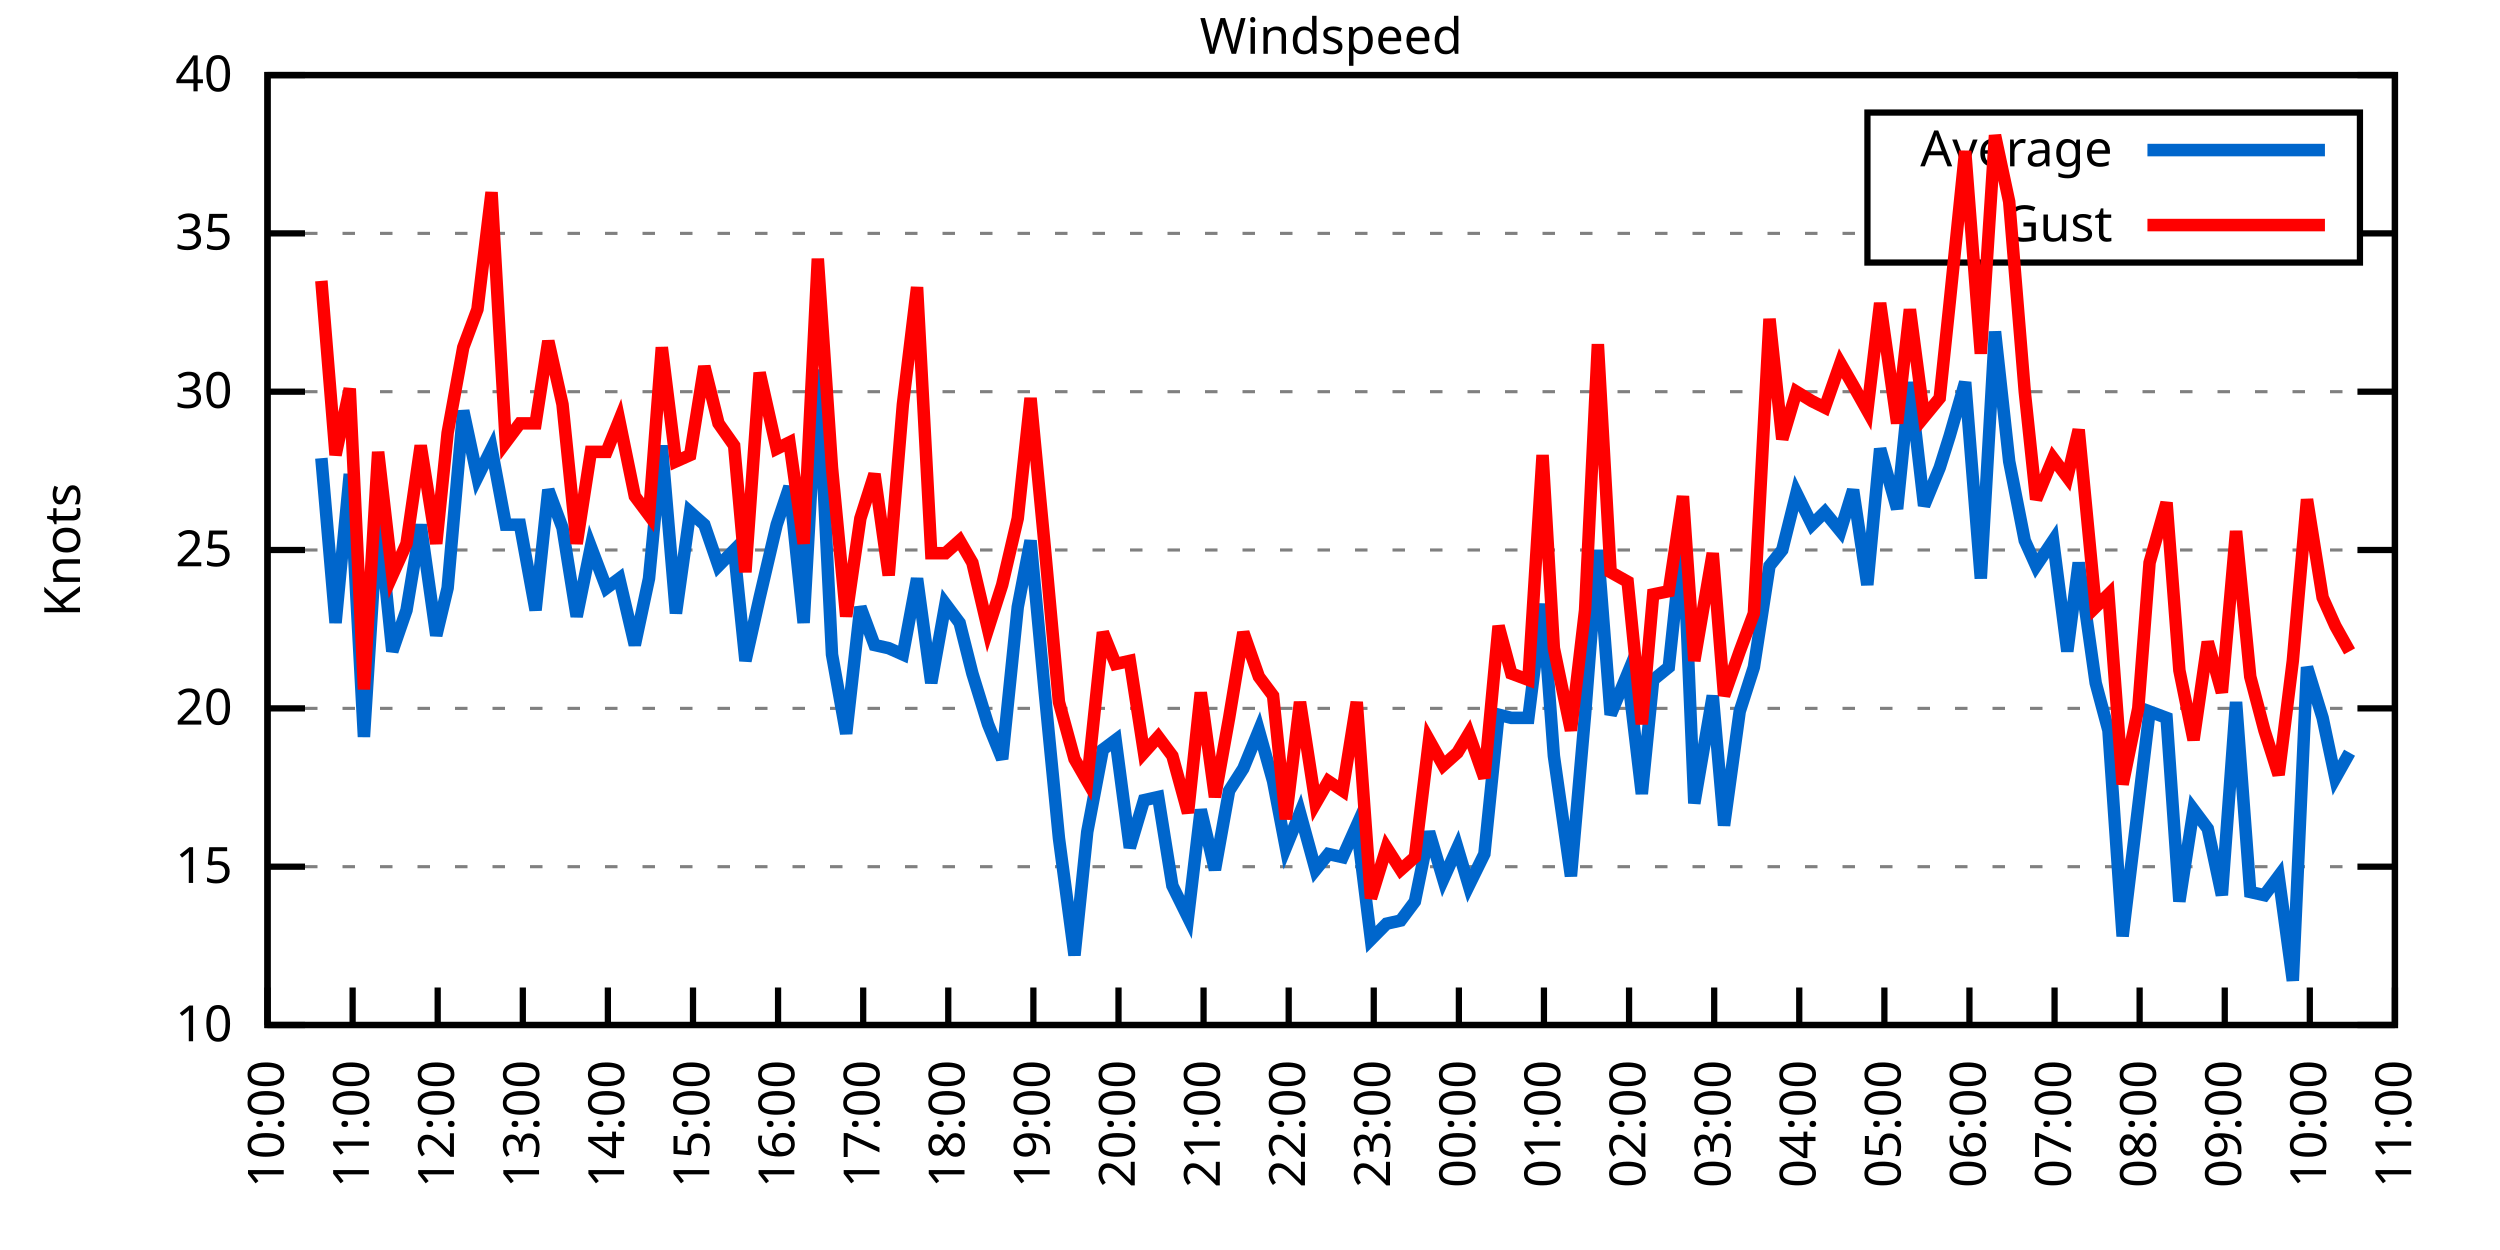
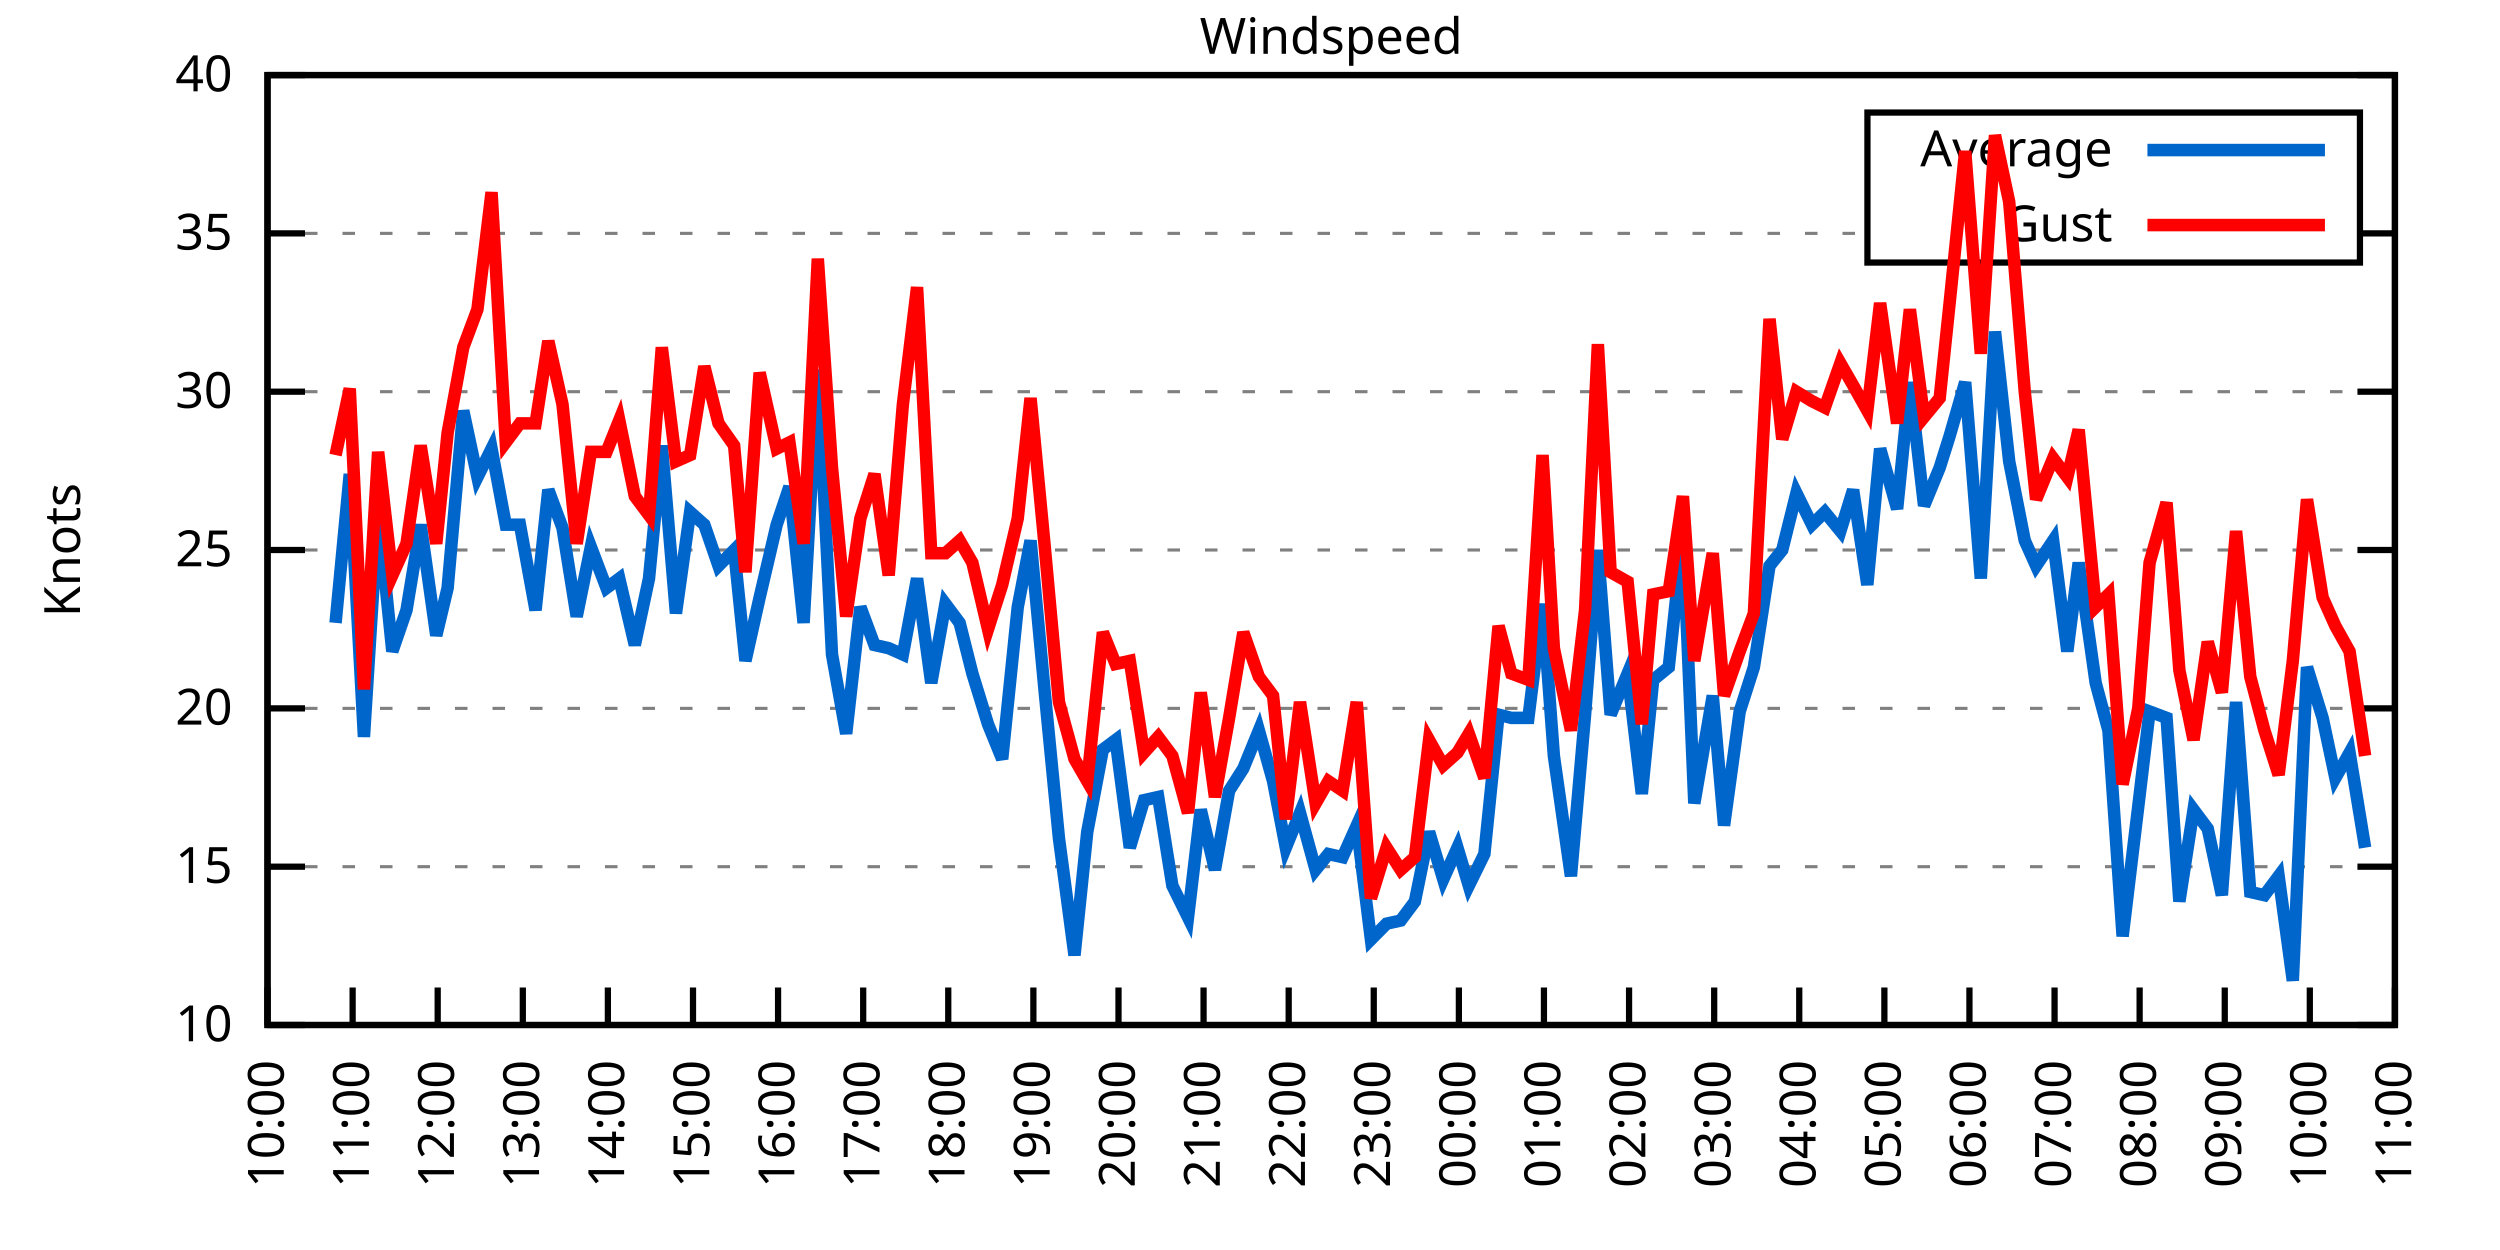
<svg xmlns="http://www.w3.org/2000/svg" xmlns:xlink="http://www.w3.org/1999/xlink" width="400" height="200" viewBox="0 0 400 200">
  <g id="gnuplot_canvas">
    <rect x="0" y="0" width="400" height="200" fill="none" />
    <defs>
      <circle id="gpDot" r="0.5" stroke-width="0.5" stroke="currentColor" />
      <path id="gpPt0" stroke-width="0.333" stroke="currentColor" d="M-1,0 h2 M0,-1 v2" />
      <path id="gpPt1" stroke-width="0.333" stroke="currentColor" d="M-1,-1 L1,1 M1,-1 L-1,1" />
      <path id="gpPt2" stroke-width="0.333" stroke="currentColor" d="M-1,0 L1,0 M0,-1 L0,1 M-1,-1 L1,1 M-1,1 L1,-1" />
      <rect id="gpPt3" stroke-width="0.333" stroke="currentColor" x="-1" y="-1" width="2" height="2" />
      <rect id="gpPt4" stroke-width="0.333" stroke="currentColor" fill="currentColor" x="-1" y="-1" width="2" height="2" />
      <circle id="gpPt5" stroke-width="0.333" stroke="currentColor" cx="0" cy="0" r="1" />
      <use xlink:href="#gpPt5" id="gpPt6" fill="currentColor" stroke="none" />
      <path id="gpPt7" stroke-width="0.333" stroke="currentColor" d="M0,-1.33 L-1.33,0.67 L1.33,0.67 z" />
      <use xlink:href="#gpPt7" id="gpPt8" fill="currentColor" stroke="none" />
      <use xlink:href="#gpPt7" id="gpPt9" stroke="currentColor" transform="rotate(180)" />
      <use xlink:href="#gpPt9" id="gpPt10" fill="currentColor" stroke="none" />
      <use xlink:href="#gpPt3" id="gpPt11" stroke="currentColor" transform="rotate(45)" />
      <use xlink:href="#gpPt11" id="gpPt12" fill="currentColor" stroke="none" />
      <path id="gpPt13" stroke-width="0.333" stroke="currentColor" d="M0,1.330 L1.265,0.411 L0.782,-1.067 L-0.782,-1.076 L-1.265,0.411 z" />
      <use xlink:href="#gpPt13" id="gpPt14" fill="currentColor" stroke="none" />
      <filter id="textbox" filterUnits="objectBoundingBox" x="0" y="0" height="1" width="1">
        <feFlood flood-color="white" flood-opacity="1" result="bgnd" />
        <feComposite in="SourceGraphic" in2="bgnd" operator="atop" />
      </filter>
      <filter id="greybox" filterUnits="objectBoundingBox" x="0" y="0" height="1" width="1">
        <feFlood flood-color="lightgrey" flood-opacity="1" result="grey" />
        <feComposite in="SourceGraphic" in2="grey" operator="atop" />
      </filter>
    </defs>
    <g fill="none" color="white" stroke="currentColor" stroke-width="1.00" stroke-linecap="butt" stroke-linejoin="miter">
</g>
    <g fill="none" color="black" stroke="currentColor" stroke-width="1.00" stroke-linecap="butt" stroke-linejoin="miter">
      <g stroke="none" shape-rendering="crispEdges">
        <polygon fill="rgb(255, 255, 255)" points="42.80,164.00 383.18,164.00 383.18,12.02 42.80,12.02 " />
      </g>
    </g>
    <g fill="none" color="black" stroke="currentColor" stroke-width="1.00" stroke-linecap="butt" stroke-linejoin="miter">
</g>
    <g fill="none" color="black" stroke="black" stroke-width="0.50" stroke-linecap="butt" stroke-linejoin="miter">
</g>
    <g fill="none" color="gray" stroke="currentColor" stroke-width="0.50" stroke-linecap="butt" stroke-linejoin="miter">
      <path stroke="gray" stroke-dasharray="2,4" class="gridline" d="M42.80,164.00 L383.19,164.00  " />
    </g>
    <g fill="none" color="gray" stroke="gray" stroke-width="1.00" stroke-linecap="butt" stroke-linejoin="miter">
</g>
    <g fill="none" color="black" stroke="currentColor" stroke-width="1.00" stroke-linecap="butt" stroke-linejoin="miter">
      <path stroke="black" d="M42.80,164.00 L48.80,164.00 M383.19,164.00 L377.19,164.00  " />
      <g transform="translate(37.20,166.60)" stroke="none" fill="black" font-family="Sans" font-size="8.00" text-anchor="end">
        <text>
          <tspan font-family="Sans"> 10</tspan>
        </text>
      </g>
    </g>
    <g fill="none" color="black" stroke="currentColor" stroke-width="1.00" stroke-linecap="butt" stroke-linejoin="miter">
</g>
    <g fill="none" color="black" stroke="black" stroke-width="0.50" stroke-linecap="butt" stroke-linejoin="miter">
</g>
    <g fill="none" color="gray" stroke="currentColor" stroke-width="0.50" stroke-linecap="butt" stroke-linejoin="miter">
      <path stroke="gray" stroke-dasharray="2,4" class="gridline" d="M42.80,138.67 L383.19,138.67  " />
    </g>
    <g fill="none" color="gray" stroke="gray" stroke-width="1.00" stroke-linecap="butt" stroke-linejoin="miter">
</g>
    <g fill="none" color="black" stroke="currentColor" stroke-width="1.00" stroke-linecap="butt" stroke-linejoin="miter">
      <path stroke="black" d="M42.80,138.67 L48.80,138.67 M383.19,138.67 L377.19,138.67  " />
      <g transform="translate(37.20,141.27)" stroke="none" fill="black" font-family="Sans" font-size="8.00" text-anchor="end">
        <text>
          <tspan font-family="Sans"> 15</tspan>
        </text>
      </g>
    </g>
    <g fill="none" color="black" stroke="currentColor" stroke-width="1.00" stroke-linecap="butt" stroke-linejoin="miter">
</g>
    <g fill="none" color="black" stroke="black" stroke-width="0.50" stroke-linecap="butt" stroke-linejoin="miter">
</g>
    <g fill="none" color="gray" stroke="currentColor" stroke-width="0.50" stroke-linecap="butt" stroke-linejoin="miter">
      <path stroke="gray" stroke-dasharray="2,4" class="gridline" d="M42.80,113.34 L383.19,113.34  " />
    </g>
    <g fill="none" color="gray" stroke="gray" stroke-width="1.00" stroke-linecap="butt" stroke-linejoin="miter">
</g>
    <g fill="none" color="black" stroke="currentColor" stroke-width="1.00" stroke-linecap="butt" stroke-linejoin="miter">
      <path stroke="black" d="M42.80,113.34 L48.80,113.34 M383.19,113.34 L377.19,113.34  " />
      <g transform="translate(37.20,115.94)" stroke="none" fill="black" font-family="Sans" font-size="8.00" text-anchor="end">
        <text>
          <tspan font-family="Sans"> 20</tspan>
        </text>
      </g>
    </g>
    <g fill="none" color="black" stroke="currentColor" stroke-width="1.00" stroke-linecap="butt" stroke-linejoin="miter">
</g>
    <g fill="none" color="black" stroke="black" stroke-width="0.50" stroke-linecap="butt" stroke-linejoin="miter">
</g>
    <g fill="none" color="gray" stroke="currentColor" stroke-width="0.50" stroke-linecap="butt" stroke-linejoin="miter">
      <path stroke="gray" stroke-dasharray="2,4" class="gridline" d="M42.80,88.00 L383.19,88.00  " />
    </g>
    <g fill="none" color="gray" stroke="gray" stroke-width="1.00" stroke-linecap="butt" stroke-linejoin="miter">
</g>
    <g fill="none" color="black" stroke="currentColor" stroke-width="1.00" stroke-linecap="butt" stroke-linejoin="miter">
      <path stroke="black" d="M42.80,88.00 L48.80,88.00 M383.19,88.00 L377.19,88.00  " />
      <g transform="translate(37.20,90.60)" stroke="none" fill="black" font-family="Sans" font-size="8.00" text-anchor="end">
        <text>
          <tspan font-family="Sans"> 25</tspan>
        </text>
      </g>
    </g>
    <g fill="none" color="black" stroke="currentColor" stroke-width="1.00" stroke-linecap="butt" stroke-linejoin="miter">
</g>
    <g fill="none" color="black" stroke="black" stroke-width="0.50" stroke-linecap="butt" stroke-linejoin="miter">
</g>
    <g fill="none" color="gray" stroke="currentColor" stroke-width="0.50" stroke-linecap="butt" stroke-linejoin="miter">
      <path stroke="gray" stroke-dasharray="2,4" class="gridline" d="M42.80,62.67 L383.19,62.67  " />
    </g>
    <g fill="none" color="gray" stroke="gray" stroke-width="1.00" stroke-linecap="butt" stroke-linejoin="miter">
</g>
    <g fill="none" color="black" stroke="currentColor" stroke-width="1.00" stroke-linecap="butt" stroke-linejoin="miter">
      <path stroke="black" d="M42.80,62.67 L48.80,62.67 M383.19,62.67 L377.19,62.67  " />
      <g transform="translate(37.20,65.27)" stroke="none" fill="black" font-family="Sans" font-size="8.00" text-anchor="end">
        <text>
          <tspan font-family="Sans"> 30</tspan>
        </text>
      </g>
    </g>
    <g fill="none" color="black" stroke="currentColor" stroke-width="1.00" stroke-linecap="butt" stroke-linejoin="miter">
</g>
    <g fill="none" color="black" stroke="black" stroke-width="0.50" stroke-linecap="butt" stroke-linejoin="miter">
</g>
    <g fill="none" color="gray" stroke="currentColor" stroke-width="0.50" stroke-linecap="butt" stroke-linejoin="miter">
      <path stroke="gray" stroke-dasharray="2,4" class="gridline" d="M42.80,37.34 L298.79,37.34 M377.59,37.34 L383.19,37.34  " />
    </g>
    <g fill="none" color="gray" stroke="gray" stroke-width="1.00" stroke-linecap="butt" stroke-linejoin="miter">
</g>
    <g fill="none" color="black" stroke="currentColor" stroke-width="1.00" stroke-linecap="butt" stroke-linejoin="miter">
      <path stroke="black" d="M42.80,37.34 L48.80,37.34 M383.19,37.34 L377.19,37.34  " />
      <g transform="translate(37.20,39.94)" stroke="none" fill="black" font-family="Sans" font-size="8.00" text-anchor="end">
        <text>
          <tspan font-family="Sans"> 35</tspan>
        </text>
      </g>
    </g>
    <g fill="none" color="black" stroke="currentColor" stroke-width="1.00" stroke-linecap="butt" stroke-linejoin="miter">
</g>
    <g fill="none" color="black" stroke="black" stroke-width="0.50" stroke-linecap="butt" stroke-linejoin="miter">
</g>
    <g fill="none" color="gray" stroke="currentColor" stroke-width="0.50" stroke-linecap="butt" stroke-linejoin="miter">
      <path stroke="gray" stroke-dasharray="2,4" class="gridline" d="M42.80,12.01 L383.19,12.01  " />
    </g>
    <g fill="none" color="gray" stroke="gray" stroke-width="1.00" stroke-linecap="butt" stroke-linejoin="miter">
</g>
    <g fill="none" color="black" stroke="currentColor" stroke-width="1.00" stroke-linecap="butt" stroke-linejoin="miter">
      <path stroke="black" d="M42.80,12.01 L48.80,12.01 M383.19,12.01 L377.19,12.01  " />
      <g transform="translate(37.20,14.61)" stroke="none" fill="black" font-family="Sans" font-size="8.00" text-anchor="end">
        <text>
          <tspan font-family="Sans"> 40</tspan>
        </text>
      </g>
    </g>
    <g fill="none" color="black" stroke="currentColor" stroke-width="1.00" stroke-linecap="butt" stroke-linejoin="miter">
      <path stroke="black" d="M42.80,164.00 L42.80,158.00  " />
      <g transform="translate(45.40,169.60) rotate(270.00)" stroke="none" fill="black" font-family="Sans" font-size="8.00" text-anchor="end">
        <text>
          <tspan font-family="Sans">10:00</tspan>
        </text>
      </g>
    </g>
    <g fill="none" color="black" stroke="currentColor" stroke-width="1.00" stroke-linecap="butt" stroke-linejoin="miter">
      <path stroke="black" d="M56.42,164.00 L56.42,158.00  " />
      <g transform="translate(59.02,169.60) rotate(270.00)" stroke="none" fill="black" font-family="Sans" font-size="8.00" text-anchor="end">
        <text>
          <tspan font-family="Sans">11:00</tspan>
        </text>
      </g>
    </g>
    <g fill="none" color="black" stroke="currentColor" stroke-width="1.00" stroke-linecap="butt" stroke-linejoin="miter">
      <path stroke="black" d="M70.03,164.00 L70.03,158.00  " />
      <g transform="translate(72.63,169.60) rotate(270.00)" stroke="none" fill="black" font-family="Sans" font-size="8.00" text-anchor="end">
        <text>
          <tspan font-family="Sans">12:00</tspan>
        </text>
      </g>
    </g>
    <g fill="none" color="black" stroke="currentColor" stroke-width="1.00" stroke-linecap="butt" stroke-linejoin="miter">
      <path stroke="black" d="M83.65,164.00 L83.65,158.00  " />
      <g transform="translate(86.25,169.60) rotate(270.00)" stroke="none" fill="black" font-family="Sans" font-size="8.00" text-anchor="end">
        <text>
          <tspan font-family="Sans">13:00</tspan>
        </text>
      </g>
    </g>
    <g fill="none" color="black" stroke="currentColor" stroke-width="1.00" stroke-linecap="butt" stroke-linejoin="miter">
      <path stroke="black" d="M97.26,164.00 L97.26,158.00  " />
      <g transform="translate(99.86,169.60) rotate(270.00)" stroke="none" fill="black" font-family="Sans" font-size="8.00" text-anchor="end">
        <text>
          <tspan font-family="Sans">14:00</tspan>
        </text>
      </g>
    </g>
    <g fill="none" color="black" stroke="currentColor" stroke-width="1.00" stroke-linecap="butt" stroke-linejoin="miter">
      <path stroke="black" d="M110.88,164.00 L110.88,158.00  " />
      <g transform="translate(113.48,169.60) rotate(270.00)" stroke="none" fill="black" font-family="Sans" font-size="8.00" text-anchor="end">
        <text>
          <tspan font-family="Sans">15:00</tspan>
        </text>
      </g>
    </g>
    <g fill="none" color="black" stroke="currentColor" stroke-width="1.00" stroke-linecap="butt" stroke-linejoin="miter">
      <path stroke="black" d="M124.49,164.00 L124.49,158.00  " />
      <g transform="translate(127.09,169.60) rotate(270.00)" stroke="none" fill="black" font-family="Sans" font-size="8.00" text-anchor="end">
        <text>
          <tspan font-family="Sans">16:00</tspan>
        </text>
      </g>
    </g>
    <g fill="none" color="black" stroke="currentColor" stroke-width="1.00" stroke-linecap="butt" stroke-linejoin="miter">
      <path stroke="black" d="M138.11,164.00 L138.11,158.00  " />
      <g transform="translate(140.71,169.60) rotate(270.00)" stroke="none" fill="black" font-family="Sans" font-size="8.00" text-anchor="end">
        <text>
          <tspan font-family="Sans">17:00</tspan>
        </text>
      </g>
    </g>
    <g fill="none" color="black" stroke="currentColor" stroke-width="1.00" stroke-linecap="butt" stroke-linejoin="miter">
      <path stroke="black" d="M151.72,164.00 L151.72,158.00  " />
      <g transform="translate(154.32,169.60) rotate(270.00)" stroke="none" fill="black" font-family="Sans" font-size="8.00" text-anchor="end">
        <text>
          <tspan font-family="Sans">18:00</tspan>
        </text>
      </g>
    </g>
    <g fill="none" color="black" stroke="currentColor" stroke-width="1.00" stroke-linecap="butt" stroke-linejoin="miter">
      <path stroke="black" d="M165.34,164.00 L165.34,158.00  " />
      <g transform="translate(167.94,169.60) rotate(270.00)" stroke="none" fill="black" font-family="Sans" font-size="8.00" text-anchor="end">
        <text>
          <tspan font-family="Sans">19:00</tspan>
        </text>
      </g>
    </g>
    <g fill="none" color="black" stroke="currentColor" stroke-width="1.00" stroke-linecap="butt" stroke-linejoin="miter">
      <path stroke="black" d="M178.96,164.00 L178.96,158.00  " />
      <g transform="translate(181.56,169.60) rotate(270.00)" stroke="none" fill="black" font-family="Sans" font-size="8.00" text-anchor="end">
        <text>
          <tspan font-family="Sans">20:00</tspan>
        </text>
      </g>
    </g>
    <g fill="none" color="black" stroke="currentColor" stroke-width="1.00" stroke-linecap="butt" stroke-linejoin="miter">
      <path stroke="black" d="M192.57,164.00 L192.57,158.00  " />
      <g transform="translate(195.17,169.60) rotate(270.00)" stroke="none" fill="black" font-family="Sans" font-size="8.00" text-anchor="end">
        <text>
          <tspan font-family="Sans">21:00</tspan>
        </text>
      </g>
    </g>
    <g fill="none" color="black" stroke="currentColor" stroke-width="1.00" stroke-linecap="butt" stroke-linejoin="miter">
      <path stroke="black" d="M206.19,164.00 L206.19,158.00  " />
      <g transform="translate(208.79,169.60) rotate(270.00)" stroke="none" fill="black" font-family="Sans" font-size="8.00" text-anchor="end">
        <text>
          <tspan font-family="Sans">22:00</tspan>
        </text>
      </g>
    </g>
    <g fill="none" color="black" stroke="currentColor" stroke-width="1.00" stroke-linecap="butt" stroke-linejoin="miter">
      <path stroke="black" d="M219.80,164.00 L219.80,158.00  " />
      <g transform="translate(222.40,169.60) rotate(270.00)" stroke="none" fill="black" font-family="Sans" font-size="8.00" text-anchor="end">
        <text>
          <tspan font-family="Sans">23:00</tspan>
        </text>
      </g>
    </g>
    <g fill="none" color="black" stroke="currentColor" stroke-width="1.00" stroke-linecap="butt" stroke-linejoin="miter">
      <path stroke="black" d="M233.42,164.00 L233.42,158.00  " />
      <g transform="translate(236.02,169.60) rotate(270.00)" stroke="none" fill="black" font-family="Sans" font-size="8.00" text-anchor="end">
        <text>
          <tspan font-family="Sans">00:00</tspan>
        </text>
      </g>
    </g>
    <g fill="none" color="black" stroke="currentColor" stroke-width="1.00" stroke-linecap="butt" stroke-linejoin="miter">
      <path stroke="black" d="M247.03,164.00 L247.03,158.00  " />
      <g transform="translate(249.63,169.60) rotate(270.00)" stroke="none" fill="black" font-family="Sans" font-size="8.00" text-anchor="end">
        <text>
          <tspan font-family="Sans">01:00</tspan>
        </text>
      </g>
    </g>
    <g fill="none" color="black" stroke="currentColor" stroke-width="1.00" stroke-linecap="butt" stroke-linejoin="miter">
      <path stroke="black" d="M260.65,164.00 L260.65,158.00  " />
      <g transform="translate(263.25,169.60) rotate(270.00)" stroke="none" fill="black" font-family="Sans" font-size="8.00" text-anchor="end">
        <text>
          <tspan font-family="Sans">02:00</tspan>
        </text>
      </g>
    </g>
    <g fill="none" color="black" stroke="currentColor" stroke-width="1.00" stroke-linecap="butt" stroke-linejoin="miter">
      <path stroke="black" d="M274.27,164.00 L274.27,158.00  " />
      <g transform="translate(276.87,169.60) rotate(270.00)" stroke="none" fill="black" font-family="Sans" font-size="8.00" text-anchor="end">
        <text>
          <tspan font-family="Sans">03:00</tspan>
        </text>
      </g>
    </g>
    <g fill="none" color="black" stroke="currentColor" stroke-width="1.00" stroke-linecap="butt" stroke-linejoin="miter">
      <path stroke="black" d="M287.88,164.00 L287.88,158.00  " />
      <g transform="translate(290.48,169.60) rotate(270.00)" stroke="none" fill="black" font-family="Sans" font-size="8.00" text-anchor="end">
        <text>
          <tspan font-family="Sans">04:00</tspan>
        </text>
      </g>
    </g>
    <g fill="none" color="black" stroke="currentColor" stroke-width="1.00" stroke-linecap="butt" stroke-linejoin="miter">
      <path stroke="black" d="M301.50,164.00 L301.50,158.00  " />
      <g transform="translate(304.10,169.60) rotate(270.00)" stroke="none" fill="black" font-family="Sans" font-size="8.00" text-anchor="end">
        <text>
          <tspan font-family="Sans">05:00</tspan>
        </text>
      </g>
    </g>
    <g fill="none" color="black" stroke="currentColor" stroke-width="1.00" stroke-linecap="butt" stroke-linejoin="miter">
      <path stroke="black" d="M315.11,164.00 L315.11,158.00  " />
      <g transform="translate(317.71,169.60) rotate(270.00)" stroke="none" fill="black" font-family="Sans" font-size="8.00" text-anchor="end">
        <text>
          <tspan font-family="Sans">06:00</tspan>
        </text>
      </g>
    </g>
    <g fill="none" color="black" stroke="currentColor" stroke-width="1.00" stroke-linecap="butt" stroke-linejoin="miter">
      <path stroke="black" d="M328.73,164.00 L328.73,158.00  " />
      <g transform="translate(331.33,169.60) rotate(270.00)" stroke="none" fill="black" font-family="Sans" font-size="8.00" text-anchor="end">
        <text>
          <tspan font-family="Sans">07:00</tspan>
        </text>
      </g>
    </g>
    <g fill="none" color="black" stroke="currentColor" stroke-width="1.00" stroke-linecap="butt" stroke-linejoin="miter">
      <path stroke="black" d="M342.34,164.00 L342.34,158.00  " />
      <g transform="translate(344.94,169.60) rotate(270.00)" stroke="none" fill="black" font-family="Sans" font-size="8.00" text-anchor="end">
        <text>
          <tspan font-family="Sans">08:00</tspan>
        </text>
      </g>
    </g>
    <g fill="none" color="black" stroke="currentColor" stroke-width="1.00" stroke-linecap="butt" stroke-linejoin="miter">
      <path stroke="black" d="M355.96,164.00 L355.96,158.00  " />
      <g transform="translate(358.56,169.60) rotate(270.00)" stroke="none" fill="black" font-family="Sans" font-size="8.00" text-anchor="end">
        <text>
          <tspan font-family="Sans">09:00</tspan>
        </text>
      </g>
    </g>
    <g fill="none" color="black" stroke="currentColor" stroke-width="1.00" stroke-linecap="butt" stroke-linejoin="miter">
      <path stroke="black" d="M369.57,164.00 L369.57,158.00  " />
      <g transform="translate(372.17,169.60) rotate(270.00)" stroke="none" fill="black" font-family="Sans" font-size="8.00" text-anchor="end">
        <text>
          <tspan font-family="Sans">10:00</tspan>
        </text>
      </g>
    </g>
    <g fill="none" color="black" stroke="currentColor" stroke-width="1.00" stroke-linecap="butt" stroke-linejoin="miter">
      <path stroke="black" d="M383.19,164.00 L383.19,158.00  " />
      <g transform="translate(385.79,169.60) rotate(270.00)" stroke="none" fill="black" font-family="Sans" font-size="8.00" text-anchor="end">
        <text>
          <tspan font-family="Sans">11:00</tspan>
        </text>
      </g>
    </g>
    <g fill="none" color="black" stroke="currentColor" stroke-width="1.00" stroke-linecap="butt" stroke-linejoin="miter">
</g>
    <g fill="none" color="black" stroke="currentColor" stroke-width="1.00" stroke-linecap="butt" stroke-linejoin="miter">
      <path stroke="black" d="M42.80,12.01 L42.80,164.00 L383.19,164.00 L383.19,12.01 L42.80,12.01 Z  " />
    </g>
    <g fill="none" color="black" stroke="currentColor" stroke-width="1.00" stroke-linecap="butt" stroke-linejoin="miter">
</g>
    <g fill="none" color="black" stroke="currentColor" stroke-width="1.00" stroke-linecap="butt" stroke-linejoin="miter">
      <path stroke="black" d="M298.79,42.01 L298.79,18.01 L377.59,18.01 L377.59,42.01 L298.79,42.01 Z  " />
    </g>
    <g id="Windspeed_plot_1">
      <g fill="none" color="white" stroke="black" stroke-width="2.00" stroke-linecap="butt" stroke-linejoin="miter">
</g>
      <g fill="none" color="black" stroke="currentColor" stroke-width="2.00" stroke-linecap="butt" stroke-linejoin="miter">
        <g transform="translate(337.99,26.61)" stroke="none" fill="black" font-family="Sans" font-size="8.00" text-anchor="end">
          <text>
            <tspan font-family="Sans">Average</tspan>
          </text>
        </g>
      </g>
      <g fill="none" color="black" stroke="currentColor" stroke-width="2.00" stroke-linecap="butt" stroke-linejoin="miter">
-         <path stroke="rgb(  0, 102, 204)" d="M343.59,24.01 L371.99,24.01 M51.42,73.31 L53.69,99.66 L55.96,75.85 L58.23,117.90 L60.50,81.93 L62.77,104.22   L65.04,97.63 L67.31,83.95 L69.80,101.68 L71.62,94.08 L74.12,65.71 L76.39,76.35 L78.65,71.79 L80.92,83.95   L83.19,83.95 L85.69,97.63 L87.73,78.38 L90.00,84.46 L92.27,98.64 L94.54,87.50 L97.04,94.08 L99.08,92.56   L101.57,103.20 L103.84,92.56 L105.89,71.29 L108.15,98.14 L110.42,81.93 L112.69,83.95 L114.96,90.54 L117.46,88.00   L119.27,105.74 L121.54,95.60 L124.27,83.95 L126.31,77.87 L128.58,99.66 L130.85,59.13 L133.12,104.72 L135.39,117.39   L137.66,97.12 L139.92,103.20 L142.19,103.71 L144.46,104.72 L146.73,92.56 L149.00,109.28 L151.27,96.62 L153.54,99.66   L155.58,107.76 L158.08,115.87 L160.35,121.44 L162.84,97.12 L164.89,86.49 L167.16,110.80 L169.43,134.11 L171.92,152.85   L173.96,133.10 L176.46,119.92 L178.50,118.40 L180.77,135.63 L183.04,128.03 L185.31,127.52 L187.58,141.71 L190.08,146.77   L192.12,129.55 L194.39,139.17 L196.66,126.51 L198.93,122.96 L201.42,116.88 L203.69,124.99 L205.73,135.63 L208.00,130.06   L210.50,139.17 L212.54,136.64 L214.81,137.15 L217.08,132.08 L219.35,150.32 L221.85,147.79 L224.11,147.28 L226.38,144.24   L228.65,133.10 L230.92,140.69 L233.19,135.63 L235.01,141.71 L237.50,136.64 L239.77,114.35 L241.81,114.86 L244.54,114.86   L246.81,96.62 L248.62,120.94 L251.35,140.19 L253.61,114.35 L255.66,88.00 L257.70,114.35 L260.42,107.76 L262.69,127.02   L264.51,108.78 L267.00,106.75 L269.27,85.47 L271.09,128.54 L274.04,111.31 L275.85,132.08 L278.35,113.84 L280.62,106.75   L283.12,90.54 L285.16,88.00 L287.43,78.89 L289.92,83.95 L291.97,81.93 L294.46,84.97 L296.50,78.38 L298.77,93.58   L300.82,71.79 L303.54,81.42 L305.58,61.15 L307.85,80.91 L310.35,74.83 L311.94,69.77 L314.43,61.15 L316.93,92.56   L319.20,53.05 L321.47,73.82 L323.96,86.49 L325.78,90.54 L328.50,86.49 L330.77,104.22 L332.59,90.03 L335.31,109.28   L337.35,116.88 L339.62,149.81 L342.12,129.04 L343.93,113.84 L346.65,114.86 L348.70,144.24 L350.97,129.55 L353.24,132.59   L355.50,143.23 L357.77,112.32 L360.04,142.72 L362.31,143.23 L364.58,140.19 L366.85,156.91 L369.12,106.75 L371.62,114.86   L373.66,124.48 L375.93,120.43  " />
+         <path stroke="rgb(  0, 102, 204)" d="M343.59,24.01 L371.99,24.01 M53.69,99.66 L55.96,75.85 L58.23,117.90 L60.50,81.93 L62.77,104.22 L65.04,97.63   L67.31,83.95 L69.80,101.68 L71.62,94.08 L74.12,65.71 L76.39,76.35 L78.65,71.79 L80.92,83.95 L83.19,83.95   L85.69,97.63 L87.73,78.38 L90.00,84.46 L92.27,98.64 L94.54,87.50 L97.04,94.08 L99.08,92.56 L101.57,103.20   L103.84,92.56 L105.89,71.29 L108.15,98.14 L110.42,81.93 L112.69,83.95 L114.96,90.54 L117.46,88.00 L119.27,105.74   L121.54,95.60 L124.27,83.95 L126.31,77.87 L128.58,99.66 L130.85,59.13 L133.12,104.72 L135.39,117.39 L137.66,97.12   L139.92,103.20 L142.19,103.71 L144.46,104.72 L146.73,92.56 L149.00,109.28 L151.27,96.62 L153.54,99.66 L155.58,107.76   L158.08,115.87 L160.35,121.44 L162.84,97.12 L164.89,86.49 L167.16,110.80 L169.43,134.11 L171.92,152.85 L173.96,133.10   L176.46,119.92 L178.50,118.40 L180.77,135.63 L183.04,128.03 L185.31,127.52 L187.58,141.71 L190.08,146.77 L192.12,129.55   L194.39,139.17 L196.66,126.51 L198.93,122.96 L201.42,116.88 L203.69,124.99 L205.73,135.63 L208.00,130.06 L210.50,139.17   L212.54,136.64 L214.81,137.15 L217.08,132.08 L219.35,150.32 L221.85,147.79 L224.11,147.28 L226.38,144.24 L228.65,133.10   L230.92,140.69 L233.19,135.63 L235.01,141.71 L237.50,136.64 L239.77,114.35 L241.81,114.86 L244.54,114.86 L246.81,96.62   L248.62,120.94 L251.35,140.19 L253.61,114.35 L255.66,88.00 L257.70,114.35 L260.42,107.76 L262.69,127.02 L264.51,108.78   L267.00,106.75 L269.27,85.47 L271.09,128.54 L274.04,111.31 L275.85,132.08 L278.35,113.84 L280.62,106.75 L283.12,90.54   L285.16,88.00 L287.43,78.89 L289.92,83.95 L291.97,81.93 L294.46,84.97 L296.50,78.38 L298.77,93.58 L300.82,71.79   L303.54,81.42 L305.58,61.15 L307.85,80.91 L310.35,74.83 L311.94,69.77 L314.43,61.15 L316.93,92.56 L319.20,53.05   L321.47,73.82 L323.96,86.49 L325.78,90.54 L328.50,86.49 L330.77,104.22 L332.59,90.03 L335.31,109.28 L337.35,116.88   L339.62,149.81 L342.12,129.04 L343.93,113.84 L346.65,114.86 L348.70,144.24 L350.97,129.55 L353.24,132.59 L355.50,143.23   L357.77,112.32 L360.04,142.72 L362.31,143.23 L364.58,140.19 L366.85,156.91 L369.12,106.75 L371.62,114.86 L373.66,124.48   L375.93,120.43 L378.42,135.63  " />
      </g>
    </g>
    <g id="Windspeed_plot_2">
      <g fill="none" color="black" stroke="currentColor" stroke-width="2.00" stroke-linecap="butt" stroke-linejoin="miter">
        <g transform="translate(337.99,38.61)" stroke="none" fill="black" font-family="Sans" font-size="8.00" text-anchor="end">
          <text>
            <tspan font-family="Sans">Gust</tspan>
          </text>
        </g>
      </g>
      <g fill="none" color="black" stroke="currentColor" stroke-width="2.00" stroke-linecap="butt" stroke-linejoin="miter">
-         <path stroke="rgb(255,   0,   0)" d="M343.59,36.01 L371.99,36.01 M51.42,44.94 L53.69,72.81 L55.96,62.17 L58.23,110.30 L60.50,72.30 L62.77,92.06   L65.04,86.99 L67.31,71.29 L69.80,86.99 L71.62,69.26 L74.12,55.58 L76.39,49.50 L78.65,30.76 L80.92,70.78   L83.19,67.74 L85.69,67.74 L87.73,54.57 L90.00,64.70 L92.27,86.99 L94.54,72.30 L97.04,72.30 L99.08,67.23   L101.57,79.39 L103.84,82.43 L105.89,55.58 L108.15,73.82 L110.42,72.81 L112.69,58.62 L114.96,67.74 L117.46,71.29   L119.27,91.55 L121.54,59.63 L124.27,71.79 L126.31,70.78 L128.58,86.99 L130.85,41.39 L133.12,74.83 L135.39,98.64   L137.66,82.94 L139.92,75.85 L142.19,92.06 L144.46,64.70 L146.73,45.95 L149.00,88.51 L151.27,88.51 L153.54,86.49   L155.58,90.03 L158.08,100.67 L160.35,93.58 L162.84,82.94 L164.89,63.69 L167.16,87.50 L169.43,112.32 L171.92,121.44   L173.96,124.99 L176.46,101.18 L178.50,106.24 L180.77,105.74 L183.04,120.43 L185.31,117.90 L187.58,120.94 L190.08,130.06   L192.12,110.80 L194.39,127.52 L196.66,114.86 L198.93,101.18 L201.42,108.27 L203.69,111.31 L205.73,131.07 L208.00,112.32   L210.50,128.54 L212.54,124.99 L214.81,126.51 L217.08,112.32 L219.35,143.73 L221.85,135.63 L224.11,139.17 L226.38,137.15   L228.65,118.40 L230.92,122.46 L233.19,120.43 L235.01,117.39 L237.50,124.48 L239.77,100.16 L241.81,107.76 L244.54,108.78   L246.81,72.81 L248.62,103.71 L251.35,116.88 L253.61,97.63 L255.66,55.07 L257.70,91.55 L260.42,93.07 L262.69,115.87   L264.51,95.10 L267.00,94.59 L269.27,79.39 L271.09,105.74 L274.04,88.51 L275.85,111.31 L278.35,104.22 L280.62,98.14   L283.12,51.02 L285.16,70.27 L287.43,62.67 L289.92,64.19 L291.97,65.21 L294.46,58.11 L296.50,61.66 L298.77,65.71   L300.82,48.49 L303.54,67.74 L305.58,49.50 L307.85,66.73 L310.35,63.69 L311.94,48.49 L314.43,24.17 L316.93,56.59   L319.20,21.64 L321.47,32.28 L323.96,62.67 L325.78,79.90 L328.50,73.31 L330.77,76.35 L332.59,68.75 L335.31,97.12   L337.35,95.10 L339.62,125.50 L342.12,113.34 L343.93,90.03 L346.65,80.41 L348.70,107.26 L350.97,118.40 L353.24,102.70   L355.50,110.80 L357.77,84.97 L360.04,108.27 L362.31,116.88 L364.58,123.98 L366.85,105.74 L369.12,79.90 L371.62,95.60   L373.66,100.16 L375.93,104.22  " />
+         <path stroke="rgb(255,   0,   0)" d="M343.59,36.01 L371.99,36.01 M53.69,72.81 L55.96,62.17 L58.23,110.30 L60.50,72.30 L62.77,92.06 L65.04,86.99   L67.31,71.29 L69.80,86.99 L71.62,69.26 L74.12,55.58 L76.39,49.50 L78.65,30.76 L80.92,70.78 L83.19,67.74   L85.69,67.74 L87.73,54.57 L90.00,64.70 L92.27,86.99 L94.54,72.30 L97.04,72.30 L99.08,67.23 L101.57,79.39   L103.84,82.43 L105.89,55.58 L108.15,73.82 L110.42,72.81 L112.69,58.62 L114.96,67.74 L117.46,71.29 L119.27,91.55   L121.54,59.63 L124.27,71.79 L126.31,70.78 L128.58,86.99 L130.85,41.39 L133.12,74.83 L135.39,98.64 L137.66,82.94   L139.92,75.85 L142.19,92.06 L144.46,64.70 L146.73,45.95 L149.00,88.51 L151.27,88.51 L153.54,86.49 L155.58,90.03   L158.08,100.67 L160.35,93.58 L162.84,82.94 L164.89,63.69 L167.16,87.50 L169.43,112.32 L171.92,121.44 L173.96,124.99   L176.46,101.18 L178.50,106.24 L180.77,105.74 L183.04,120.43 L185.31,117.90 L187.58,120.94 L190.08,130.06 L192.12,110.80   L194.39,127.52 L196.66,114.86 L198.93,101.18 L201.42,108.27 L203.69,111.31 L205.73,131.07 L208.00,112.32 L210.50,128.54   L212.54,124.99 L214.81,126.51 L217.08,112.32 L219.35,143.73 L221.85,135.63 L224.11,139.17 L226.38,137.15 L228.65,118.40   L230.92,122.46 L233.19,120.43 L235.01,117.39 L237.50,124.48 L239.77,100.16 L241.81,107.76 L244.54,108.78 L246.81,72.81   L248.62,103.71 L251.35,116.88 L253.61,97.63 L255.66,55.07 L257.70,91.55 L260.42,93.07 L262.69,115.87 L264.51,95.10   L267.00,94.59 L269.27,79.39 L271.09,105.74 L274.04,88.51 L275.85,111.31 L278.35,104.22 L280.62,98.14 L283.12,51.02   L285.16,70.27 L287.43,62.67 L289.92,64.19 L291.97,65.21 L294.46,58.11 L296.50,61.66 L298.77,65.71 L300.82,48.49   L303.54,67.74 L305.58,49.50 L307.85,66.73 L310.35,63.69 L311.94,48.49 L314.43,24.17 L316.93,56.59 L319.20,21.64   L321.47,32.28 L323.96,62.67 L325.78,79.90 L328.50,73.31 L330.77,76.35 L332.59,68.75 L335.31,97.12 L337.35,95.10   L339.62,125.50 L342.12,113.34 L343.93,90.03 L346.65,80.41 L348.70,107.26 L350.97,118.40 L353.24,102.70 L355.50,110.80   L357.77,84.97 L360.04,108.27 L362.31,116.88 L364.58,123.98 L366.85,105.74 L369.12,79.90 L371.62,95.60 L373.66,100.16   L375.93,104.22 L378.42,120.94  " />
      </g>
    </g>
    <g fill="none" color="black" stroke="currentColor" stroke-width="2.00" stroke-linecap="butt" stroke-linejoin="miter">
</g>
    <g fill="none" color="black" stroke="black" stroke-width="1.00" stroke-linecap="butt" stroke-linejoin="miter">
</g>
    <g fill="none" color="black" stroke="currentColor" stroke-width="1.00" stroke-linecap="butt" stroke-linejoin="miter">
      <path stroke="black" d="M42.80,12.01 L42.80,164.00 L383.19,164.00 L383.19,12.01 L42.80,12.01 Z  " />
      <g transform="translate(12.80,88.01) rotate(270.00)" stroke="none" fill="black" font-family="Sans" font-size="8.00" text-anchor="middle">
        <text>
          <tspan font-family="Sans">Knots</tspan>
        </text>
      </g>
    </g>
    <g fill="none" color="black" stroke="currentColor" stroke-width="1.00" stroke-linecap="butt" stroke-linejoin="miter">
</g>
    <g fill="none" color="black" stroke="currentColor" stroke-width="1.00" stroke-linecap="butt" stroke-linejoin="miter">
      <g transform="translate(212.99,8.61)" stroke="none" fill="black" font-family="Sans" font-size="8.00" text-anchor="middle">
        <text>
          <tspan font-family="Sans">Windspeed</tspan>
        </text>
      </g>
    </g>
    <g fill="none" color="black" stroke="currentColor" stroke-width="1.00" stroke-linecap="butt" stroke-linejoin="miter">
</g>
  </g>
</svg>
